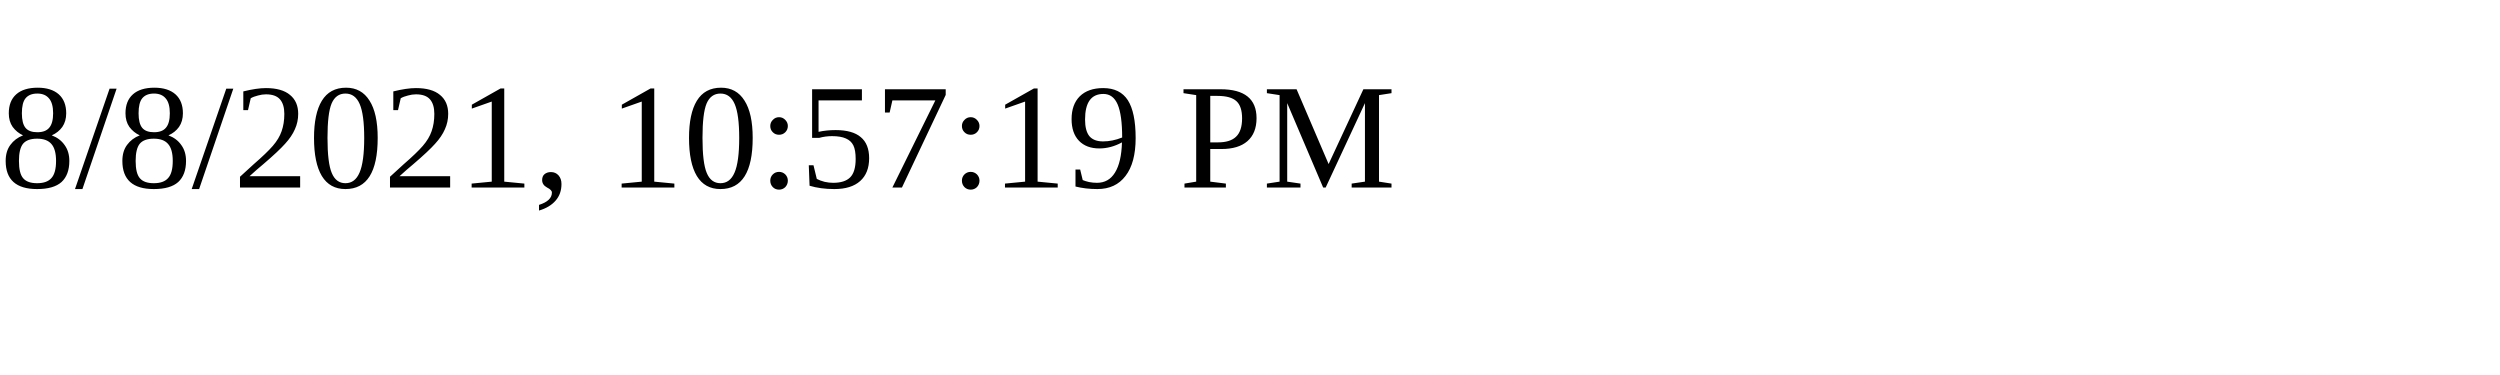
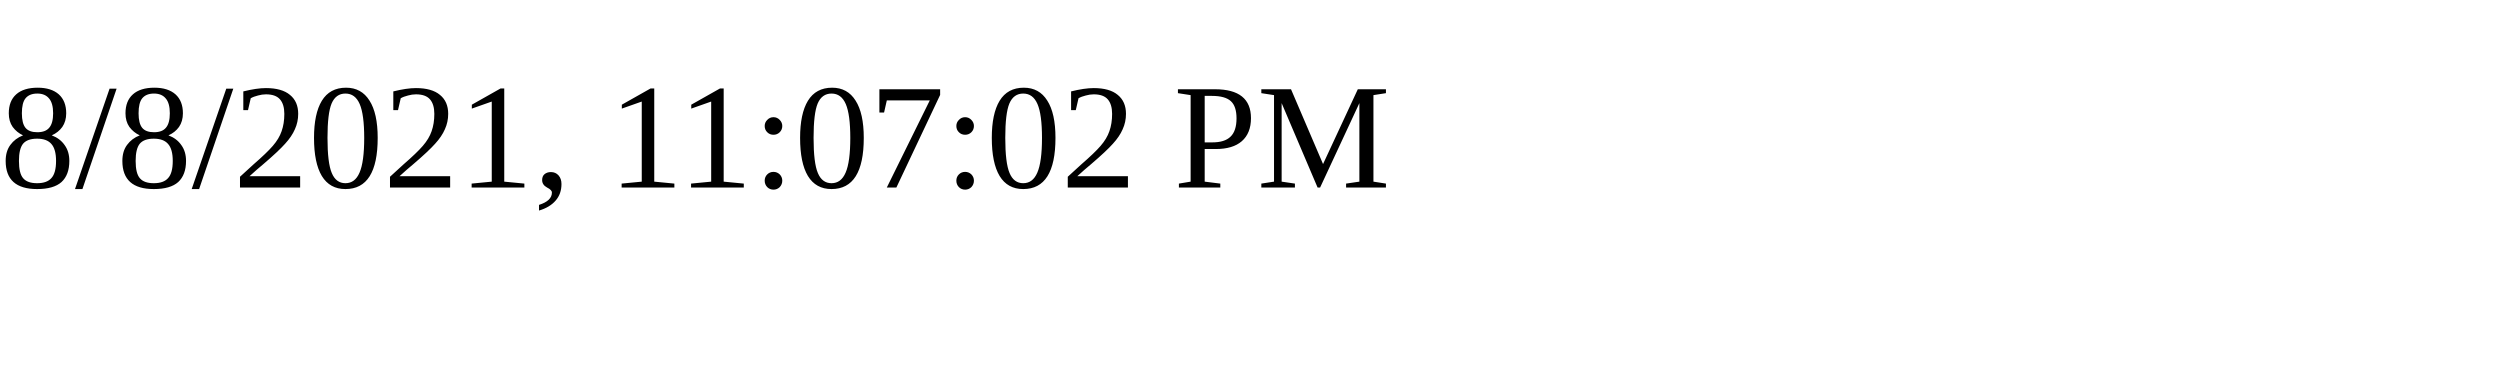
<svg xmlns="http://www.w3.org/2000/svg" height="30" width="200">
-   <text x="0" y="15">8/8/2021, 10:57:19 PM</text>
+   <text x="0" y="15">8/8/2021, 11:07:02 PM</text>
</svg>
